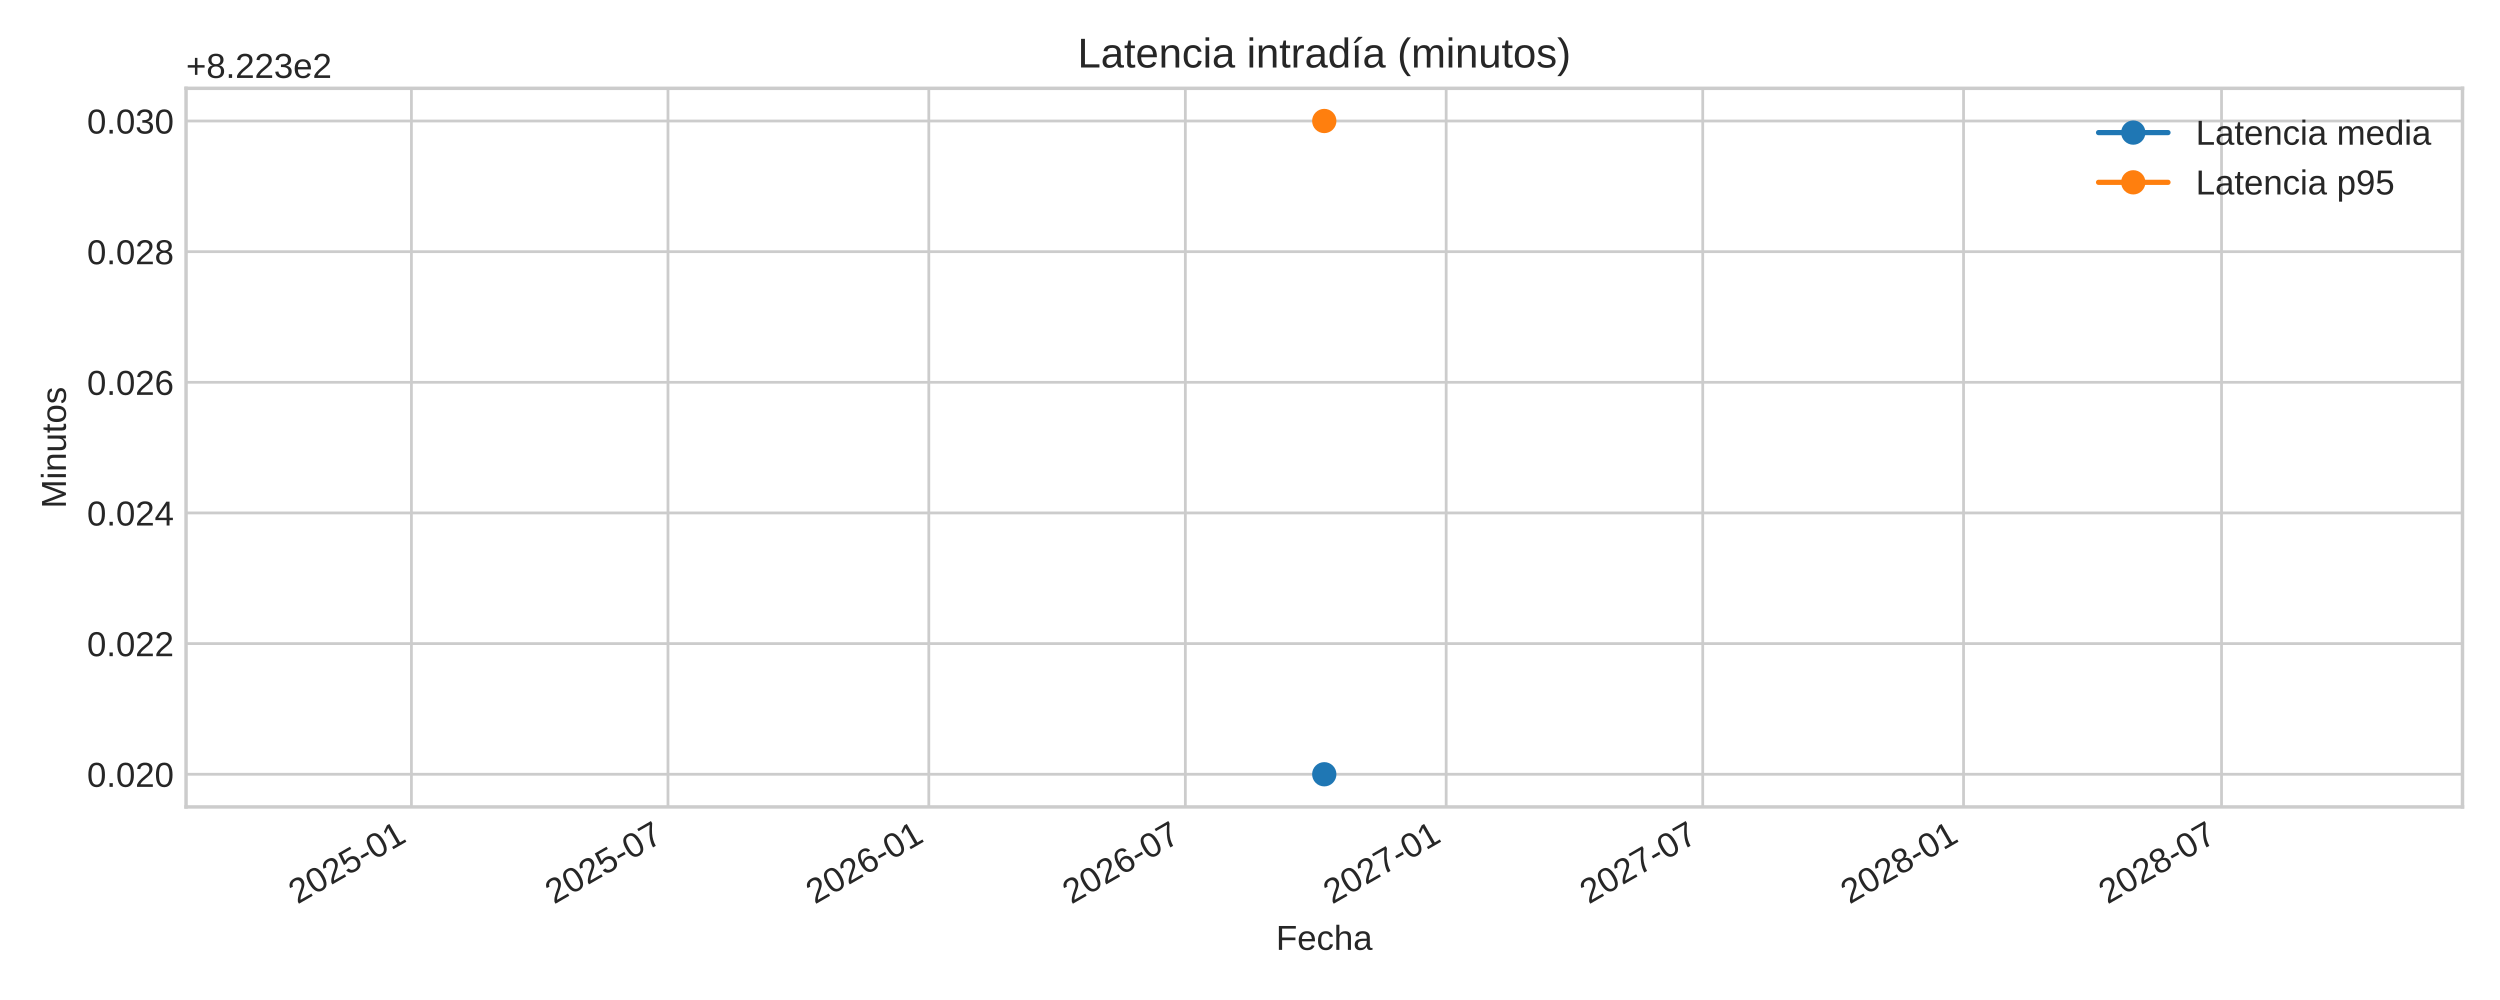
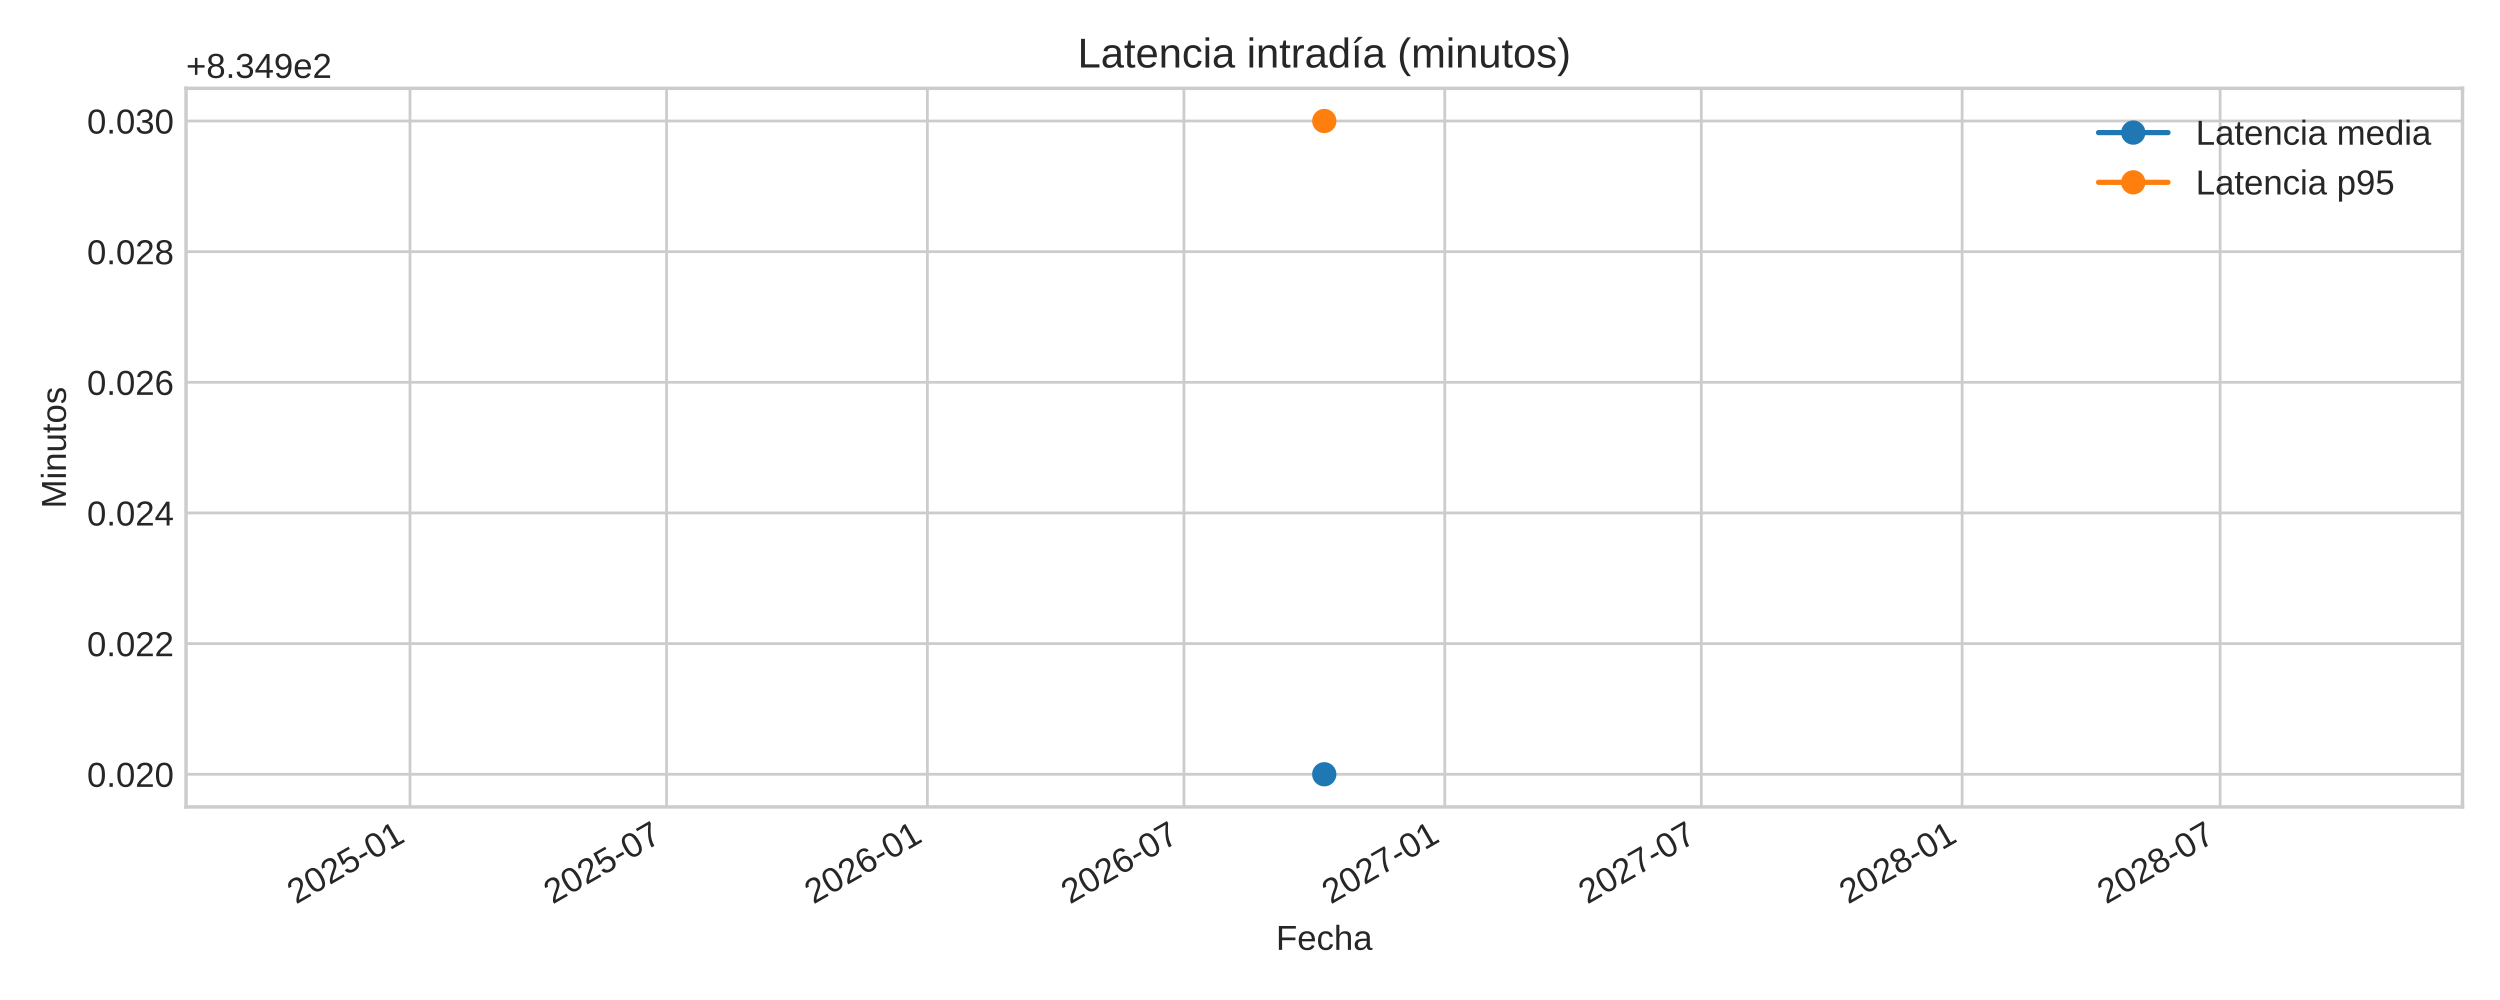
<svg xmlns="http://www.w3.org/2000/svg" xmlns:xlink="http://www.w3.org/1999/xlink" width="720pt" height="288pt" viewBox="0 0 720 288" version="1.1">
  <defs>
    <style type="text/css">*{stroke-linejoin: round; stroke-linecap: butt}</style>
  </defs>
  <g id="figure_1">
    <g id="patch_1">
      <path d="M 0 288  L 720 288  L 720 0  L 0 0  z " style="fill: #ffffff" />
    </g>
    <g id="axes_1">
      <g id="patch_2">
        <path d="M 53.58 232.395  L 709.2 232.395  L 709.2 25.44  L 53.58 25.44  z " style="fill: #ffffff" />
      </g>
      <g id="matplotlib.axis_1">
        <g id="xtick_1">
          <g id="line2d_1">
-             <path d="M 118.489 232.395  L 118.489 25.44  " clip-path="url(#pe7e0e0ae10)" style="fill: none; stroke: #cccccc; stroke-width: 0.8; stroke-linecap: round" />
+             <path d="M 118.081 232.395  L 118.081 25.44  " clip-path="url(#pe445dcbd39)" style="fill: none; stroke: #cccccc; stroke-width: 0.8; stroke-linecap: round" />
          </g>
          <g id="line2d_2" />
          <g id="text_1">
-             <g style="fill: #262626" transform="translate(85.67226 260.5191) rotate(-30) scale(0.1 -0.1)">
+             <g style="fill: #262626" transform="translate(85.26403 260.5191) rotate(-30) scale(0.1 -0.1)">
              <defs>
                <path id="LiberationSans-32" d="M 322 0  L 322 397  Q 481 763 711 1042  Q 941 1322 1194 1548  Q 1447 1775 1695 1969  Q 1944 2163 2144 2356  Q 2344 2550 2467 2762  Q 2591 2975 2591 3244  Q 2591 3606 2378 3806  Q 2166 4006 1788 4006  Q 1428 4006 1195 3811  Q 963 3616 922 3263  L 347 3316  Q 409 3844 795 4156  Q 1181 4469 1788 4469  Q 2453 4469 2811 4155  Q 3169 3841 3169 3263  Q 3169 3006 3051 2753  Q 2934 2500 2703 2247  Q 2472 1994 1819 1463  Q 1459 1169 1246 933  Q 1034 697 941 478  L 3238 478  L 3238 0  L 322 0  z " transform="scale(0.015625)" />
                <path id="LiberationSans-30" d="M 3309 2203  Q 3309 1100 2920 518  Q 2531 -63 1772 -63  Q 1013 -63 631 515  Q 250 1094 250 2203  Q 250 3338 620 3903  Q 991 4469 1791 4469  Q 2569 4469 2939 3897  Q 3309 3325 3309 2203  z M 2738 2203  Q 2738 3156 2517 3584  Q 2297 4013 1791 4013  Q 1272 4013 1045 3591  Q 819 3169 819 2203  Q 819 1266 1048 831  Q 1278 397 1778 397  Q 2275 397 2506 840  Q 2738 1284 2738 2203  z " transform="scale(0.015625)" />
                <path id="LiberationSans-35" d="M 3291 1434  Q 3291 738 2877 337  Q 2463 -63 1728 -63  Q 1113 -63 734 206  Q 356 475 256 984  L 825 1050  Q 1003 397 1741 397  Q 2194 397 2450 670  Q 2706 944 2706 1422  Q 2706 1838 2448 2094  Q 2191 2350 1753 2350  Q 1525 2350 1328 2278  Q 1131 2206 934 2034  L 384 2034  L 531 4403  L 3034 4403  L 3034 3925  L 1044 3925  L 959 2528  Q 1325 2809 1869 2809  Q 2519 2809 2905 2428  Q 3291 2047 3291 1434  z " transform="scale(0.015625)" />
                <path id="LiberationSans-2d" d="M 284 1450  L 284 1950  L 1847 1950  L 1847 1450  L 284 1450  z " transform="scale(0.015625)" />
                <path id="LiberationSans-31" d="M 488 0  L 488 478  L 1609 478  L 1609 3866  L 616 3156  L 616 3688  L 1656 4403  L 2175 4403  L 2175 478  L 3247 478  L 3247 0  L 488 0  z " transform="scale(0.015625)" />
              </defs>
              <use xlink:href="#LiberationSans-32" />
              <use xlink:href="#LiberationSans-30" x="55.615" />
              <use xlink:href="#LiberationSans-32" x="111.23" />
              <use xlink:href="#LiberationSans-35" x="166.846" />
              <use xlink:href="#LiberationSans-2d" x="222.461" />
              <use xlink:href="#LiberationSans-30" x="255.762" />
              <use xlink:href="#LiberationSans-31" x="311.377" />
            </g>
          </g>
        </g>
        <g id="xtick_2">
          <g id="line2d_3">
-             <path d="M 192.379 232.395  L 192.379 25.44  " clip-path="url(#pe7e0e0ae10)" style="fill: none; stroke: #cccccc; stroke-width: 0.8; stroke-linecap: round" />
+             <path d="M 191.971 232.395  L 191.971 25.44  " clip-path="url(#pe445dcbd39)" style="fill: none; stroke: #cccccc; stroke-width: 0.8; stroke-linecap: round" />
          </g>
          <g id="line2d_4" />
          <g id="text_2">
-             <g style="fill: #262626" transform="translate(159.5622 260.5191) rotate(-30) scale(0.1 -0.1)">
+             <g style="fill: #262626" transform="translate(159.154 260.5191) rotate(-30) scale(0.1 -0.1)">
              <defs>
                <path id="LiberationSans-37" d="M 3238 3947  Q 2563 2916 2284 2331  Q 2006 1747 1867 1178  Q 1728 609 1728 0  L 1141 0  Q 1141 844 1498 1776  Q 1856 2709 2694 3925  L 328 3925  L 328 4403  L 3238 4403  L 3238 3947  z " transform="scale(0.015625)" />
              </defs>
              <use xlink:href="#LiberationSans-32" />
              <use xlink:href="#LiberationSans-30" x="55.615" />
              <use xlink:href="#LiberationSans-32" x="111.23" />
              <use xlink:href="#LiberationSans-35" x="166.846" />
              <use xlink:href="#LiberationSans-2d" x="222.461" />
              <use xlink:href="#LiberationSans-30" x="255.762" />
              <use xlink:href="#LiberationSans-37" x="311.377" />
            </g>
          </g>
        </g>
        <g id="xtick_3">
          <g id="line2d_5">
-             <path d="M 267.493 232.395  L 267.493 25.44  " clip-path="url(#pe7e0e0ae10)" style="fill: none; stroke: #cccccc; stroke-width: 0.8; stroke-linecap: round" />
+             <path d="M 267.085 232.395  L 267.085 25.44  " clip-path="url(#pe445dcbd39)" style="fill: none; stroke: #cccccc; stroke-width: 0.8; stroke-linecap: round" />
          </g>
          <g id="line2d_6" />
          <g id="text_3">
-             <g style="fill: #262626" transform="translate(234.6768 260.5191) rotate(-30) scale(0.1 -0.1)">
+             <g style="fill: #262626" transform="translate(234.2686 260.5191) rotate(-30) scale(0.1 -0.1)">
              <defs>
                <path id="LiberationSans-36" d="M 3278 1441  Q 3278 744 2900 340  Q 2522 -63 1856 -63  Q 1113 -63 719 490  Q 325 1044 325 2100  Q 325 3244 734 3856  Q 1144 4469 1900 4469  Q 2897 4469 3156 3572  L 2619 3475  Q 2453 4013 1894 4013  Q 1413 4013 1148 3564  Q 884 3116 884 2266  Q 1038 2550 1316 2698  Q 1594 2847 1953 2847  Q 2563 2847 2920 2465  Q 3278 2084 3278 1441  z M 2706 1416  Q 2706 1894 2472 2153  Q 2238 2413 1819 2413  Q 1425 2413 1183 2183  Q 941 1953 941 1550  Q 941 1041 1192 716  Q 1444 391 1838 391  Q 2244 391 2475 664  Q 2706 938 2706 1416  z " transform="scale(0.015625)" />
              </defs>
              <use xlink:href="#LiberationSans-32" />
              <use xlink:href="#LiberationSans-30" x="55.615" />
              <use xlink:href="#LiberationSans-32" x="111.23" />
              <use xlink:href="#LiberationSans-36" x="166.846" />
              <use xlink:href="#LiberationSans-2d" x="222.461" />
              <use xlink:href="#LiberationSans-30" x="255.762" />
              <use xlink:href="#LiberationSans-31" x="311.377" />
            </g>
          </g>
        </g>
        <g id="xtick_4">
          <g id="line2d_7">
-             <path d="M 341.383 232.395  L 341.383 25.44  " clip-path="url(#pe7e0e0ae10)" style="fill: none; stroke: #cccccc; stroke-width: 0.8; stroke-linecap: round" />
+             <path d="M 340.975 232.395  L 340.975 25.44  " clip-path="url(#pe445dcbd39)" style="fill: none; stroke: #cccccc; stroke-width: 0.8; stroke-linecap: round" />
          </g>
          <g id="line2d_8" />
          <g id="text_4">
-             <g style="fill: #262626" transform="translate(308.5667 260.5191) rotate(-30) scale(0.1 -0.1)">
+             <g style="fill: #262626" transform="translate(308.1585 260.5191) rotate(-30) scale(0.1 -0.1)">
              <use xlink:href="#LiberationSans-32" />
              <use xlink:href="#LiberationSans-30" x="55.615" />
              <use xlink:href="#LiberationSans-32" x="111.23" />
              <use xlink:href="#LiberationSans-36" x="166.846" />
              <use xlink:href="#LiberationSans-2d" x="222.461" />
              <use xlink:href="#LiberationSans-30" x="255.762" />
              <use xlink:href="#LiberationSans-37" x="311.377" />
            </g>
          </g>
        </g>
        <g id="xtick_5">
          <g id="line2d_9">
-             <path d="M 416.498 232.395  L 416.498 25.44  " clip-path="url(#pe7e0e0ae10)" style="fill: none; stroke: #cccccc; stroke-width: 0.8; stroke-linecap: round" />
+             <path d="M 416.09 232.395  L 416.09 25.44  " clip-path="url(#pe445dcbd39)" style="fill: none; stroke: #cccccc; stroke-width: 0.8; stroke-linecap: round" />
          </g>
          <g id="line2d_10" />
          <g id="text_5">
-             <g style="fill: #262626" transform="translate(383.6813 260.5191) rotate(-30) scale(0.1 -0.1)">
+             <g style="fill: #262626" transform="translate(383.2731 260.5191) rotate(-30) scale(0.1 -0.1)">
              <use xlink:href="#LiberationSans-32" />
              <use xlink:href="#LiberationSans-30" x="55.615" />
              <use xlink:href="#LiberationSans-32" x="111.23" />
              <use xlink:href="#LiberationSans-37" x="166.846" />
              <use xlink:href="#LiberationSans-2d" x="222.461" />
              <use xlink:href="#LiberationSans-30" x="255.762" />
              <use xlink:href="#LiberationSans-31" x="311.377" />
            </g>
          </g>
        </g>
        <g id="xtick_6">
          <g id="line2d_11">
-             <path d="M 490.388 232.395  L 490.388 25.44  " clip-path="url(#pe7e0e0ae10)" style="fill: none; stroke: #cccccc; stroke-width: 0.8; stroke-linecap: round" />
+             <path d="M 489.98 232.395  L 489.98 25.44  " clip-path="url(#pe445dcbd39)" style="fill: none; stroke: #cccccc; stroke-width: 0.8; stroke-linecap: round" />
          </g>
          <g id="line2d_12" />
          <g id="text_6">
-             <g style="fill: #262626" transform="translate(457.5713 260.5191) rotate(-30) scale(0.1 -0.1)">
+             <g style="fill: #262626" transform="translate(457.163 260.5191) rotate(-30) scale(0.1 -0.1)">
              <use xlink:href="#LiberationSans-32" />
              <use xlink:href="#LiberationSans-30" x="55.615" />
              <use xlink:href="#LiberationSans-32" x="111.23" />
              <use xlink:href="#LiberationSans-37" x="166.846" />
              <use xlink:href="#LiberationSans-2d" x="222.461" />
              <use xlink:href="#LiberationSans-30" x="255.762" />
              <use xlink:href="#LiberationSans-37" x="311.377" />
            </g>
          </g>
        </g>
        <g id="xtick_7">
          <g id="line2d_13">
-             <path d="M 565.502 232.395  L 565.502 25.44  " clip-path="url(#pe7e0e0ae10)" style="fill: none; stroke: #cccccc; stroke-width: 0.8; stroke-linecap: round" />
+             <path d="M 565.094 232.395  L 565.094 25.44  " clip-path="url(#pe445dcbd39)" style="fill: none; stroke: #cccccc; stroke-width: 0.8; stroke-linecap: round" />
          </g>
          <g id="line2d_14" />
          <g id="text_7">
-             <g style="fill: #262626" transform="translate(532.6859 260.5191) rotate(-30) scale(0.1 -0.1)">
+             <g style="fill: #262626" transform="translate(532.2777 260.5191) rotate(-30) scale(0.1 -0.1)">
              <defs>
                <path id="LiberationSans-38" d="M 3281 1228  Q 3281 619 2893 278  Q 2506 -63 1781 -63  Q 1075 -63 676 271  Q 278 606 278 1222  Q 278 1653 525 1947  Q 772 2241 1156 2303  L 1156 2316  Q 797 2400 589 2681  Q 381 2963 381 3341  Q 381 3844 757 4156  Q 1134 4469 1769 4469  Q 2419 4469 2795 4162  Q 3172 3856 3172 3334  Q 3172 2956 2962 2675  Q 2753 2394 2391 2322  L 2391 2309  Q 2813 2241 3047 1952  Q 3281 1663 3281 1228  z M 2588 3303  Q 2588 4050 1769 4050  Q 1372 4050 1164 3862  Q 956 3675 956 3303  Q 956 2925 1170 2726  Q 1384 2528 1775 2528  Q 2172 2528 2380 2711  Q 2588 2894 2588 3303  z M 2697 1281  Q 2697 1691 2453 1898  Q 2209 2106 1769 2106  Q 1341 2106 1100 1882  Q 859 1659 859 1269  Q 859 359 1788 359  Q 2247 359 2472 579  Q 2697 800 2697 1281  z " transform="scale(0.015625)" />
              </defs>
              <use xlink:href="#LiberationSans-32" />
              <use xlink:href="#LiberationSans-30" x="55.615" />
              <use xlink:href="#LiberationSans-32" x="111.23" />
              <use xlink:href="#LiberationSans-38" x="166.846" />
              <use xlink:href="#LiberationSans-2d" x="222.461" />
              <use xlink:href="#LiberationSans-30" x="255.762" />
              <use xlink:href="#LiberationSans-31" x="311.377" />
            </g>
          </g>
        </g>
        <g id="xtick_8">
          <g id="line2d_15">
-             <path d="M 639.801 232.395  L 639.801 25.44  " clip-path="url(#pe7e0e0ae10)" style="fill: none; stroke: #cccccc; stroke-width: 0.8; stroke-linecap: round" />
+             <path d="M 639.392 232.395  L 639.392 25.44  " clip-path="url(#pe445dcbd39)" style="fill: none; stroke: #cccccc; stroke-width: 0.8; stroke-linecap: round" />
          </g>
          <g id="line2d_16" />
          <g id="text_8">
-             <g style="fill: #262626" transform="translate(606.9841 260.5191) rotate(-30) scale(0.1 -0.1)">
+             <g style="fill: #262626" transform="translate(606.5758 260.5191) rotate(-30) scale(0.1 -0.1)">
              <use xlink:href="#LiberationSans-32" />
              <use xlink:href="#LiberationSans-30" x="55.615" />
              <use xlink:href="#LiberationSans-32" x="111.23" />
              <use xlink:href="#LiberationSans-38" x="166.846" />
              <use xlink:href="#LiberationSans-2d" x="222.461" />
              <use xlink:href="#LiberationSans-30" x="255.762" />
              <use xlink:href="#LiberationSans-37" x="311.377" />
            </g>
          </g>
        </g>
        <g id="text_9">
          <g style="fill: #262626" transform="translate(367.4947 273.563) scale(0.1 -0.1)">
            <defs>
              <path id="LiberationSans-46" d="M 1122 3916  L 1122 2278  L 3578 2278  L 3578 1784  L 1122 1784  L 1122 0  L 525 0  L 525 4403  L 3653 4403  L 3653 3916  L 1122 3916  z " transform="scale(0.015625)" />
              <path id="LiberationSans-65" d="M 863 1572  Q 863 991 1103 675  Q 1344 359 1806 359  Q 2172 359 2392 506  Q 2613 653 2691 878  L 3184 738  Q 2881 -63 1806 -63  Q 1056 -63 664 384  Q 272 831 272 1713  Q 272 2550 664 2997  Q 1056 3444 1784 3444  Q 3275 3444 3275 1647  L 3275 1572  L 863 1572  z M 2694 2003  Q 2647 2538 2422 2783  Q 2197 3028 1775 3028  Q 1366 3028 1127 2754  Q 888 2481 869 2003  L 2694 2003  z " transform="scale(0.015625)" />
              <path id="LiberationSans-63" d="M 859 1706  Q 859 1031 1071 706  Q 1284 381 1713 381  Q 2013 381 2214 543  Q 2416 706 2463 1044  L 3031 1006  Q 2966 519 2616 228  Q 2266 -63 1728 -63  Q 1019 -63 645 385  Q 272 834 272 1694  Q 272 2547 647 2995  Q 1022 3444 1722 3444  Q 2241 3444 2583 3175  Q 2925 2906 3013 2434  L 2434 2391  Q 2391 2672 2212 2837  Q 2034 3003 1706 3003  Q 1259 3003 1059 2706  Q 859 2409 859 1706  z " transform="scale(0.015625)" />
              <path id="LiberationSans-68" d="M 991 2803  Q 1172 3134 1426 3289  Q 1681 3444 2072 3444  Q 2622 3444 2883 3170  Q 3144 2897 3144 2253  L 3144 0  L 2578 0  L 2578 2144  Q 2578 2500 2512 2673  Q 2447 2847 2297 2928  Q 2147 3009 1881 3009  Q 1484 3009 1245 2734  Q 1006 2459 1006 1994  L 1006 0  L 444 0  L 444 4638  L 1006 4638  L 1006 3431  Q 1006 3241 995 3037  Q 984 2834 981 2803  L 991 2803  z " transform="scale(0.015625)" />
              <path id="LiberationSans-61" d="M 1294 -63  Q 784 -63 528 206  Q 272 475 272 944  Q 272 1469 617 1750  Q 963 2031 1731 2050  L 2491 2063  L 2491 2247  Q 2491 2659 2316 2837  Q 2141 3016 1766 3016  Q 1388 3016 1216 2887  Q 1044 2759 1009 2478  L 422 2531  Q 566 3444 1778 3444  Q 2416 3444 2737 3151  Q 3059 2859 3059 2306  L 3059 850  Q 3059 600 3125 473  Q 3191 347 3375 347  Q 3456 347 3559 369  L 3559 19  Q 3347 -31 3125 -31  Q 2813 -31 2670 133  Q 2528 297 2509 647  L 2491 647  Q 2275 259 1989 98  Q 1703 -63 1294 -63  z M 1422 359  Q 1731 359 1972 500  Q 2213 641 2352 886  Q 2491 1131 2491 1391  L 2491 1669  L 1875 1656  Q 1478 1650 1273 1575  Q 1069 1500 959 1344  Q 850 1188 850 934  Q 850 659 998 509  Q 1147 359 1422 359  z " transform="scale(0.015625)" />
            </defs>
            <use xlink:href="#LiberationSans-46" />
            <use xlink:href="#LiberationSans-65" x="61.084" />
            <use xlink:href="#LiberationSans-63" x="116.699" />
            <use xlink:href="#LiberationSans-68" x="166.699" />
            <use xlink:href="#LiberationSans-61" x="222.314" />
          </g>
        </g>
      </g>
      <g id="matplotlib.axis_2">
        <g id="ytick_1">
          <g id="line2d_17">
-             <path d="M 53.58 222.988  L 709.2 222.988  " clip-path="url(#pe7e0e0ae10)" style="fill: none; stroke: #cccccc; stroke-width: 0.8; stroke-linecap: round" />
+             <path d="M 53.58 222.988  L 709.2 222.988  " clip-path="url(#pe445dcbd39)" style="fill: none; stroke: #cccccc; stroke-width: 0.8; stroke-linecap: round" />
          </g>
          <g id="line2d_18" />
          <g id="text_10">
            <g style="fill: #262626" transform="translate(25.05813 226.6118) scale(0.1 -0.1)">
              <defs>
                <path id="LiberationSans-2e" d="M 584 0  L 584 684  L 1194 684  L 1194 0  L 584 0  z " transform="scale(0.015625)" />
              </defs>
              <use xlink:href="#LiberationSans-30" />
              <use xlink:href="#LiberationSans-2e" x="55.615" />
              <use xlink:href="#LiberationSans-30" x="83.398" />
              <use xlink:href="#LiberationSans-32" x="139.014" />
              <use xlink:href="#LiberationSans-30" x="194.629" />
            </g>
          </g>
        </g>
        <g id="ytick_2">
          <g id="line2d_19">
-             <path d="M 53.58 185.36  L 709.2 185.36  " clip-path="url(#pe7e0e0ae10)" style="fill: none; stroke: #cccccc; stroke-width: 0.8; stroke-linecap: round" />
+             <path d="M 53.58 185.36  L 709.2 185.36  " clip-path="url(#pe445dcbd39)" style="fill: none; stroke: #cccccc; stroke-width: 0.8; stroke-linecap: round" />
          </g>
          <g id="line2d_20" />
          <g id="text_11">
            <g style="fill: #262626" transform="translate(25.05813 188.9836) scale(0.1 -0.1)">
              <use xlink:href="#LiberationSans-30" />
              <use xlink:href="#LiberationSans-2e" x="55.615" />
              <use xlink:href="#LiberationSans-30" x="83.398" />
              <use xlink:href="#LiberationSans-32" x="139.014" />
              <use xlink:href="#LiberationSans-32" x="194.629" />
            </g>
          </g>
        </g>
        <g id="ytick_3">
          <g id="line2d_21">
-             <path d="M 53.58 147.732  L 709.2 147.732  " clip-path="url(#pe7e0e0ae10)" style="fill: none; stroke: #cccccc; stroke-width: 0.8; stroke-linecap: round" />
+             <path d="M 53.58 147.732  L 709.2 147.732  " clip-path="url(#pe445dcbd39)" style="fill: none; stroke: #cccccc; stroke-width: 0.8; stroke-linecap: round" />
          </g>
          <g id="line2d_22" />
          <g id="text_12">
            <g style="fill: #262626" transform="translate(25.05813 151.3553) scale(0.1 -0.1)">
              <defs>
                <path id="LiberationSans-34" d="M 2753 997  L 2753 0  L 2222 0  L 2222 997  L 147 997  L 147 1434  L 2163 4403  L 2753 4403  L 2753 1441  L 3372 1441  L 3372 997  L 2753 997  z M 2222 3769  Q 2216 3750 2134 3603  Q 2053 3456 2013 3397  L 884 1734  L 716 1503  L 666 1441  L 2222 1441  L 2222 3769  z " transform="scale(0.015625)" />
              </defs>
              <use xlink:href="#LiberationSans-30" />
              <use xlink:href="#LiberationSans-2e" x="55.615" />
              <use xlink:href="#LiberationSans-30" x="83.398" />
              <use xlink:href="#LiberationSans-32" x="139.014" />
              <use xlink:href="#LiberationSans-34" x="194.629" />
            </g>
          </g>
        </g>
        <g id="ytick_4">
          <g id="line2d_23">
-             <path d="M 53.58 110.104  L 709.2 110.104  " clip-path="url(#pe7e0e0ae10)" style="fill: none; stroke: #cccccc; stroke-width: 0.8; stroke-linecap: round" />
+             <path d="M 53.58 110.104  L 709.2 110.104  " clip-path="url(#pe445dcbd39)" style="fill: none; stroke: #cccccc; stroke-width: 0.8; stroke-linecap: round" />
          </g>
          <g id="line2d_24" />
          <g id="text_13">
            <g style="fill: #262626" transform="translate(25.05813 113.727) scale(0.1 -0.1)">
              <use xlink:href="#LiberationSans-30" />
              <use xlink:href="#LiberationSans-2e" x="55.615" />
              <use xlink:href="#LiberationSans-30" x="83.398" />
              <use xlink:href="#LiberationSans-32" x="139.014" />
              <use xlink:href="#LiberationSans-36" x="194.629" />
            </g>
          </g>
        </g>
        <g id="ytick_5">
          <g id="line2d_25">
-             <path d="M 53.58 72.475  L 709.2 72.475  " clip-path="url(#pe7e0e0ae10)" style="fill: none; stroke: #cccccc; stroke-width: 0.8; stroke-linecap: round" />
+             <path d="M 53.58 72.475  L 709.2 72.475  " clip-path="url(#pe445dcbd39)" style="fill: none; stroke: #cccccc; stroke-width: 0.8; stroke-linecap: round" />
          </g>
          <g id="line2d_26" />
          <g id="text_14">
            <g style="fill: #262626" transform="translate(25.05813 76.09877) scale(0.1 -0.1)">
              <use xlink:href="#LiberationSans-30" />
              <use xlink:href="#LiberationSans-2e" x="55.615" />
              <use xlink:href="#LiberationSans-30" x="83.398" />
              <use xlink:href="#LiberationSans-32" x="139.014" />
              <use xlink:href="#LiberationSans-38" x="194.629" />
            </g>
          </g>
        </g>
        <g id="ytick_6">
          <g id="line2d_27">
-             <path d="M 53.58 34.847  L 709.2 34.847  " clip-path="url(#pe7e0e0ae10)" style="fill: none; stroke: #cccccc; stroke-width: 0.8; stroke-linecap: round" />
+             <path d="M 53.58 34.847  L 709.2 34.847  " clip-path="url(#pe445dcbd39)" style="fill: none; stroke: #cccccc; stroke-width: 0.8; stroke-linecap: round" />
          </g>
          <g id="line2d_28" />
          <g id="text_15">
            <g style="fill: #262626" transform="translate(25.05813 38.4705) scale(0.1 -0.1)">
              <defs>
                <path id="LiberationSans-33" d="M 3278 1216  Q 3278 606 2890 271  Q 2503 -63 1784 -63  Q 1116 -63 717 239  Q 319 541 244 1131  L 825 1184  Q 938 403 1784 403  Q 2209 403 2451 612  Q 2694 822 2694 1234  Q 2694 1594 2417 1795  Q 2141 1997 1619 1997  L 1300 1997  L 1300 2484  L 1606 2484  Q 2069 2484 2323 2686  Q 2578 2888 2578 3244  Q 2578 3597 2370 3801  Q 2163 4006 1753 4006  Q 1381 4006 1151 3815  Q 922 3625 884 3278  L 319 3322  Q 381 3863 767 4166  Q 1153 4469 1759 4469  Q 2422 4469 2789 4161  Q 3156 3853 3156 3303  Q 3156 2881 2920 2617  Q 2684 2353 2234 2259  L 2234 2247  Q 2728 2194 3003 1916  Q 3278 1638 3278 1216  z " transform="scale(0.015625)" />
              </defs>
              <use xlink:href="#LiberationSans-30" />
              <use xlink:href="#LiberationSans-2e" x="55.615" />
              <use xlink:href="#LiberationSans-30" x="83.398" />
              <use xlink:href="#LiberationSans-33" x="139.014" />
              <use xlink:href="#LiberationSans-30" x="194.629" />
            </g>
          </g>
        </g>
        <g id="text_16">
          <g style="fill: #262626" transform="translate(18.98313 146.424) rotate(-90) scale(0.1 -0.1)">
            <defs>
              <path id="LiberationSans-4d" d="M 4269 0  L 4269 2938  Q 4269 3425 4297 3875  Q 4144 3316 4022 3000  L 2884 0  L 2466 0  L 1313 3000  L 1138 3531  L 1034 3875  L 1044 3528  L 1056 2938  L 1056 0  L 525 0  L 525 4403  L 1309 4403  L 2481 1350  Q 2544 1166 2601 955  Q 2659 744 2678 650  Q 2703 775 2783 1029  Q 2863 1284 2891 1350  L 4041 4403  L 4806 4403  L 4806 0  L 4269 0  z " transform="scale(0.015625)" />
              <path id="LiberationSans-69" d="M 428 4100  L 428 4638  L 991 4638  L 991 4100  L 428 4100  z M 428 0  L 428 3381  L 991 3381  L 991 0  L 428 0  z " transform="scale(0.015625)" />
              <path id="LiberationSans-6e" d="M 2578 0  L 2578 2144  Q 2578 2478 2512 2662  Q 2447 2847 2303 2928  Q 2159 3009 1881 3009  Q 1475 3009 1240 2731  Q 1006 2453 1006 1959  L 1006 0  L 444 0  L 444 2659  Q 444 3250 425 3381  L 956 3381  Q 959 3366 962 3297  Q 966 3228 970 3139  Q 975 3050 981 2803  L 991 2803  Q 1184 3153 1439 3298  Q 1694 3444 2072 3444  Q 2628 3444 2886 3167  Q 3144 2891 3144 2253  L 3144 0  L 2578 0  z " transform="scale(0.015625)" />
              <path id="LiberationSans-75" d="M 981 3381  L 981 1238  Q 981 903 1047 718  Q 1113 534 1256 453  Q 1400 372 1678 372  Q 2084 372 2318 650  Q 2553 928 2553 1422  L 2553 3381  L 3116 3381  L 3116 722  Q 3116 131 3134 0  L 2603 0  Q 2600 16 2597 84  Q 2594 153 2589 242  Q 2584 331 2578 578  L 2569 578  Q 2375 228 2120 82  Q 1866 -63 1488 -63  Q 931 -63 673 214  Q 416 491 416 1128  L 416 3381  L 981 3381  z " transform="scale(0.015625)" />
              <path id="LiberationSans-74" d="M 1731 25  Q 1453 -50 1163 -50  Q 488 -50 488 716  L 488 2972  L 97 2972  L 97 3381  L 509 3381  L 675 4138  L 1050 4138  L 1050 3381  L 1675 3381  L 1675 2972  L 1050 2972  L 1050 838  Q 1050 594 1129 495  Q 1209 397 1406 397  Q 1519 397 1731 441  L 1731 25  z " transform="scale(0.015625)" />
              <path id="LiberationSans-6f" d="M 3291 1694  Q 3291 806 2900 371  Q 2509 -63 1766 -63  Q 1025 -63 647 389  Q 269 841 269 1694  Q 269 3444 1784 3444  Q 2559 3444 2925 3017  Q 3291 2591 3291 1694  z M 2700 1694  Q 2700 2394 2492 2711  Q 2284 3028 1794 3028  Q 1300 3028 1079 2704  Q 859 2381 859 1694  Q 859 1025 1076 689  Q 1294 353 1759 353  Q 2266 353 2483 678  Q 2700 1003 2700 1694  z " transform="scale(0.015625)" />
              <path id="LiberationSans-73" d="M 2969 934  Q 2969 456 2608 196  Q 2247 -63 1597 -63  Q 966 -63 623 145  Q 281 353 178 794  L 675 891  Q 747 619 972 492  Q 1197 366 1597 366  Q 2025 366 2223 497  Q 2422 628 2422 891  Q 2422 1091 2284 1216  Q 2147 1341 1841 1422  L 1438 1528  Q 953 1653 748 1773  Q 544 1894 428 2066  Q 313 2238 313 2488  Q 313 2950 642 3192  Q 972 3434 1603 3434  Q 2163 3434 2492 3237  Q 2822 3041 2909 2606  L 2403 2544  Q 2356 2769 2151 2889  Q 1947 3009 1603 3009  Q 1222 3009 1040 2893  Q 859 2778 859 2544  Q 859 2400 934 2306  Q 1009 2213 1156 2147  Q 1303 2081 1775 1966  Q 2222 1853 2419 1758  Q 2616 1663 2730 1547  Q 2844 1431 2906 1279  Q 2969 1128 2969 934  z " transform="scale(0.015625)" />
            </defs>
            <use xlink:href="#LiberationSans-4d" />
            <use xlink:href="#LiberationSans-69" x="83.301" />
            <use xlink:href="#LiberationSans-6e" x="105.518" />
            <use xlink:href="#LiberationSans-75" x="161.133" />
            <use xlink:href="#LiberationSans-74" x="216.748" />
            <use xlink:href="#LiberationSans-6f" x="244.531" />
            <use xlink:href="#LiberationSans-73" x="300.146" />
          </g>
        </g>
        <g id="text_17">
          <g style="fill: #262626" transform="translate(53.58 22.44) scale(0.1 -0.1)">
            <defs>
              <path id="LiberationSans-2b" d="M 2097 1900  L 2097 563  L 1638 563  L 1638 1900  L 313 1900  L 313 2356  L 1638 2356  L 1638 3694  L 2097 3694  L 2097 2356  L 3422 2356  L 3422 1900  L 2097 1900  z " transform="scale(0.015625)" />
+               <path id="LiberationSans-39" d="M 3256 2291  Q 3256 1156 2842 546  Q 2428 -63 1663 -63  Q 1147 -63 836 154  Q 525 372 391 856  L 928 941  Q 1097 391 1672 391  Q 2156 391 2422 841  Q 2688 1291 2700 2125  Q 2575 1844 2272 1673  Q 1969 1503 1606 1503  Q 1013 1503 656 1909  Q 300 2316 300 2988  Q 300 3678 687 4073  Q 1075 4469 1766 4469  Q 2500 4469 2878 3925  Q 3256 3381 3256 2291  z M 2644 2834  Q 2644 3366 2400 3689  Q 2156 4013 1747 4013  Q 1341 4013 1106 3736  Q 872 3459 872 2988  Q 872 2506 1106 2226  Q 1341 1947 1741 1947  Q 1984 1947 2193 2058  Q 2403 2169 2523 2372  Q 2644 2575 2644 2834  z " transform="scale(0.015625)" />
            </defs>
            <use xlink:href="#LiberationSans-2b" />
            <use xlink:href="#LiberationSans-38" x="58.398" />
            <use xlink:href="#LiberationSans-2e" x="114.014" />
-             <use xlink:href="#LiberationSans-32" x="141.797" />
-             <use xlink:href="#LiberationSans-32" x="197.412" />
-             <use xlink:href="#LiberationSans-33" x="253.027" />
+             <use xlink:href="#LiberationSans-33" x="141.797" />
+             <use xlink:href="#LiberationSans-34" x="197.412" />
+             <use xlink:href="#LiberationSans-39" x="253.027" />
            <use xlink:href="#LiberationSans-65" x="308.643" />
            <use xlink:href="#LiberationSans-32" x="364.258" />
          </g>
        </g>
      </g>
      <g id="line2d_29">
-         <path d="M 381.39 222.988  " clip-path="url(#pe7e0e0ae10)" style="fill: none; stroke: #1f77b4; stroke-width: 1.5; stroke-linecap: round" />
+         <path d="M 381.39 222.988  " clip-path="url(#pe445dcbd39)" style="fill: none; stroke: #1f77b4; stroke-width: 1.5; stroke-linecap: round" />
        <defs>
-           <path id="m4c073c595d" d="M 0 3  C 0.796 3 1.559 2.684 2.121 2.121  C 2.684 1.559 3 0.796 3 0  C 3 -0.796 2.684 -1.559 2.121 -2.121  C 1.559 -2.684 0.796 -3 0 -3  C -0.796 -3 -1.559 -2.684 -2.121 -2.121  C -2.684 -1.559 -3 -0.796 -3 0  C -3 0.796 -2.684 1.559 -2.121 2.121  C -1.559 2.684 -0.796 3 0 3  z " style="stroke: #1f77b4" />
+           <path id="m04e72e375f" d="M 0 3  C 0.796 3 1.559 2.684 2.121 2.121  C 2.684 1.559 3 0.796 3 0  C 3 -0.796 2.684 -1.559 2.121 -2.121  C 1.559 -2.684 0.796 -3 0 -3  C -0.796 -3 -1.559 -2.684 -2.121 -2.121  C -2.684 -1.559 -3 -0.796 -3 0  C -3 0.796 -2.684 1.559 -2.121 2.121  C -1.559 2.684 -0.796 3 0 3  z " style="stroke: #1f77b4" />
        </defs>
-         <g clip-path="url(#pe7e0e0ae10)">
-           <use xlink:href="#m4c073c595d" x="381.39" y="222.988" style="fill: #1f77b4; stroke: #1f77b4" />
+         <g clip-path="url(#pe445dcbd39)">
+           <use xlink:href="#m04e72e375f" x="381.39" y="222.988" style="fill: #1f77b4; stroke: #1f77b4" />
        </g>
      </g>
      <g id="line2d_30">
-         <path d="M 381.39 34.847  " clip-path="url(#pe7e0e0ae10)" style="fill: none; stroke: #ff7f0e; stroke-width: 1.5; stroke-linecap: round" />
+         <path d="M 381.39 34.847  " clip-path="url(#pe445dcbd39)" style="fill: none; stroke: #ff7f0e; stroke-width: 1.5; stroke-linecap: round" />
        <defs>
-           <path id="mdd5944c8bd" d="M 0 3  C 0.796 3 1.559 2.684 2.121 2.121  C 2.684 1.559 3 0.796 3 0  C 3 -0.796 2.684 -1.559 2.121 -2.121  C 1.559 -2.684 0.796 -3 0 -3  C -0.796 -3 -1.559 -2.684 -2.121 -2.121  C -2.684 -1.559 -3 -0.796 -3 0  C -3 0.796 -2.684 1.559 -2.121 2.121  C -1.559 2.684 -0.796 3 0 3  z " style="stroke: #ff7f0e" />
+           <path id="mb986b1bbf0" d="M 0 3  C 0.796 3 1.559 2.684 2.121 2.121  C 2.684 1.559 3 0.796 3 0  C 3 -0.796 2.684 -1.559 2.121 -2.121  C 1.559 -2.684 0.796 -3 0 -3  C -0.796 -3 -1.559 -2.684 -2.121 -2.121  C -2.684 -1.559 -3 -0.796 -3 0  C -3 0.796 -2.684 1.559 -2.121 2.121  C -1.559 2.684 -0.796 3 0 3  z " style="stroke: #ff7f0e" />
        </defs>
-         <g clip-path="url(#pe7e0e0ae10)">
-           <use xlink:href="#mdd5944c8bd" x="381.39" y="34.847" style="fill: #ff7f0e; stroke: #ff7f0e" />
+         <g clip-path="url(#pe445dcbd39)">
+           <use xlink:href="#mb986b1bbf0" x="381.39" y="34.847" style="fill: #ff7f0e; stroke: #ff7f0e" />
        </g>
      </g>
      <g id="patch_3">
        <path d="M 53.58 232.395  L 53.58 25.44  " style="fill: none; stroke: #cccccc; stroke-linejoin: miter; stroke-linecap: square" />
      </g>
      <g id="patch_4">
        <path d="M 709.2 232.395  L 709.2 25.44  " style="fill: none; stroke: #cccccc; stroke-linejoin: miter; stroke-linecap: square" />
      </g>
      <g id="patch_5">
        <path d="M 53.58 232.395  L 709.2 232.395  " style="fill: none; stroke: #cccccc; stroke-linejoin: miter; stroke-linecap: square" />
      </g>
      <g id="patch_6">
        <path d="M 53.58 25.44  L 709.2 25.44  " style="fill: none; stroke: #cccccc; stroke-linejoin: miter; stroke-linecap: square" />
      </g>
      <g id="text_18">
        <g style="fill: #262626" transform="translate(310.3594 19.44) scale(0.12 -0.12)">
          <defs>
            <path id="LiberationSans-4c" d="M 525 0  L 525 4403  L 1122 4403  L 1122 488  L 3347 488  L 3347 0  L 525 0  z " transform="scale(0.015625)" />
            <path id="LiberationSans-20" transform="scale(0.015625)" />
            <path id="LiberationSans-72" d="M 444 0  L 444 2594  Q 444 2950 425 3381  L 956 3381  Q 981 2806 981 2691  L 994 2691  Q 1128 3125 1303 3284  Q 1478 3444 1797 3444  Q 1909 3444 2025 3413  L 2025 2897  Q 1913 2928 1725 2928  Q 1375 2928 1190 2626  Q 1006 2325 1006 1763  L 1006 0  L 444 0  z " transform="scale(0.015625)" />
            <path id="LiberationSans-64" d="M 2566 544  Q 2409 219 2151 78  Q 1894 -63 1513 -63  Q 872 -63 570 368  Q 269 800 269 1675  Q 269 3444 1513 3444  Q 1897 3444 2153 3303  Q 2409 3163 2566 2856  L 2572 2856  L 2566 3234  L 2566 4638  L 3128 4638  L 3128 697  Q 3128 169 3147 0  L 2609 0  Q 2600 50 2589 231  Q 2578 413 2578 544  L 2566 544  z M 859 1694  Q 859 984 1046 678  Q 1234 372 1656 372  Q 2134 372 2350 703  Q 2566 1034 2566 1731  Q 2566 2403 2350 2715  Q 2134 3028 1663 3028  Q 1238 3028 1048 2714  Q 859 2400 859 1694  z " transform="scale(0.015625)" />
            <path id="LiberationSans-ed" d="M 606 0  L 606 3381  L 1169 3381  L 1169 0  L 606 0  z M 425 3753  L 425 3816  L 1103 4713  L 1750 4713  L 1750 4622  L 719 3753  L 425 3753  z " transform="scale(0.015625)" />
            <path id="LiberationSans-28" d="M 397 1663  Q 397 2566 680 3284  Q 963 4003 1550 4638  L 2094 4638  Q 1509 3988 1236 3256  Q 963 2525 963 1656  Q 963 791 1233 62  Q 1503 -666 2094 -1325  L 1550 -1325  Q 959 -688 678 32  Q 397 753 397 1650  L 397 1663  z " transform="scale(0.015625)" />
            <path id="LiberationSans-6d" d="M 2400 0  L 2400 2144  Q 2400 2634 2265 2821  Q 2131 3009 1781 3009  Q 1422 3009 1212 2734  Q 1003 2459 1003 1959  L 1003 0  L 444 0  L 444 2659  Q 444 3250 425 3381  L 956 3381  Q 959 3366 962 3297  Q 966 3228 970 3139  Q 975 3050 981 2803  L 991 2803  Q 1172 3163 1406 3303  Q 1641 3444 1978 3444  Q 2363 3444 2586 3291  Q 2809 3138 2897 2803  L 2906 2803  Q 3081 3144 3329 3294  Q 3578 3444 3931 3444  Q 4444 3444 4676 3166  Q 4909 2888 4909 2253  L 4909 0  L 4353 0  L 4353 2144  Q 4353 2634 4218 2821  Q 4084 3009 3734 3009  Q 3366 3009 3161 2736  Q 2956 2463 2956 1959  L 2956 0  L 2400 0  z " transform="scale(0.015625)" />
            <path id="LiberationSans-29" d="M 1734 1650  Q 1734 747 1451 28  Q 1169 -691 581 -1325  L 38 -1325  Q 625 -669 897 57  Q 1169 784 1169 1656  Q 1169 2528 895 3256  Q 622 3984 38 4638  L 581 4638  Q 1172 4000 1453 3279  Q 1734 2559 1734 1663  L 1734 1650  z " transform="scale(0.015625)" />
          </defs>
          <use xlink:href="#LiberationSans-4c" />
          <use xlink:href="#LiberationSans-61" x="55.615" />
          <use xlink:href="#LiberationSans-74" x="111.23" />
          <use xlink:href="#LiberationSans-65" x="139.014" />
          <use xlink:href="#LiberationSans-6e" x="194.629" />
          <use xlink:href="#LiberationSans-63" x="250.244" />
          <use xlink:href="#LiberationSans-69" x="300.244" />
          <use xlink:href="#LiberationSans-61" x="322.461" />
          <use xlink:href="#LiberationSans-20" x="378.076" />
          <use xlink:href="#LiberationSans-69" x="405.859" />
          <use xlink:href="#LiberationSans-6e" x="428.076" />
          <use xlink:href="#LiberationSans-74" x="483.691" />
          <use xlink:href="#LiberationSans-72" x="511.475" />
          <use xlink:href="#LiberationSans-61" x="544.775" />
          <use xlink:href="#LiberationSans-64" x="600.391" />
          <use xlink:href="#LiberationSans-ed" x="656.006" />
          <use xlink:href="#LiberationSans-61" x="683.789" />
          <use xlink:href="#LiberationSans-20" x="739.404" />
          <use xlink:href="#LiberationSans-28" x="767.188" />
          <use xlink:href="#LiberationSans-6d" x="800.488" />
          <use xlink:href="#LiberationSans-69" x="883.789" />
          <use xlink:href="#LiberationSans-6e" x="906.006" />
          <use xlink:href="#LiberationSans-75" x="961.621" />
          <use xlink:href="#LiberationSans-74" x="1017.236" />
          <use xlink:href="#LiberationSans-6f" x="1045.02" />
          <use xlink:href="#LiberationSans-73" x="1100.635" />
          <use xlink:href="#LiberationSans-29" x="1150.635" />
        </g>
      </g>
      <g id="legend_1">
        <g id="line2d_31">
          <path d="M 604.383 38.187  L 614.383 38.187  L 624.383 38.187  " style="fill: none; stroke: #1f77b4; stroke-width: 1.5; stroke-linecap: round" />
          <g>
-             <use xlink:href="#m4c073c595d" x="614.383" y="38.187" style="fill: #1f77b4; stroke: #1f77b4" />
+             <use xlink:href="#m04e72e375f" x="614.383" y="38.187" style="fill: #1f77b4; stroke: #1f77b4" />
          </g>
        </g>
        <g id="text_19">
          <g style="fill: #262626" transform="translate(632.3828 41.68688) scale(0.1 -0.1)">
            <use xlink:href="#LiberationSans-4c" />
            <use xlink:href="#LiberationSans-61" x="55.615" />
            <use xlink:href="#LiberationSans-74" x="111.23" />
            <use xlink:href="#LiberationSans-65" x="139.014" />
            <use xlink:href="#LiberationSans-6e" x="194.629" />
            <use xlink:href="#LiberationSans-63" x="250.244" />
            <use xlink:href="#LiberationSans-69" x="300.244" />
            <use xlink:href="#LiberationSans-61" x="322.461" />
            <use xlink:href="#LiberationSans-20" x="378.076" />
            <use xlink:href="#LiberationSans-6d" x="405.859" />
            <use xlink:href="#LiberationSans-65" x="489.16" />
            <use xlink:href="#LiberationSans-64" x="544.775" />
            <use xlink:href="#LiberationSans-69" x="600.391" />
            <use xlink:href="#LiberationSans-61" x="622.607" />
          </g>
        </g>
        <g id="line2d_32">
          <path d="M 604.383 52.509  L 614.383 52.509  L 624.383 52.509  " style="fill: none; stroke: #ff7f0e; stroke-width: 1.5; stroke-linecap: round" />
          <g>
-             <use xlink:href="#mdd5944c8bd" x="614.383" y="52.509" style="fill: #ff7f0e; stroke: #ff7f0e" />
+             <use xlink:href="#mb986b1bbf0" x="614.383" y="52.509" style="fill: #ff7f0e; stroke: #ff7f0e" />
          </g>
        </g>
        <g id="text_20">
          <g style="fill: #262626" transform="translate(632.3828 56.00875) scale(0.1 -0.1)">
            <defs>
              <path id="LiberationSans-70" d="M 3291 1706  Q 3291 -63 2047 -63  Q 1266 -63 997 525  L 981 525  Q 994 500 994 -6  L 994 -1328  L 431 -1328  L 431 2691  Q 431 3213 413 3381  L 956 3381  Q 959 3369 965 3292  Q 972 3216 980 3056  Q 988 2897 988 2838  L 1000 2838  Q 1150 3150 1397 3295  Q 1644 3441 2047 3441  Q 2672 3441 2981 3022  Q 3291 2603 3291 1706  z M 2700 1694  Q 2700 2400 2509 2703  Q 2319 3006 1903 3006  Q 1569 3006 1380 2865  Q 1191 2725 1092 2426  Q 994 2128 994 1650  Q 994 984 1206 668  Q 1419 353 1897 353  Q 2316 353 2508 661  Q 2700 969 2700 1694  z " transform="scale(0.015625)" />
-               <path id="LiberationSans-39" d="M 3256 2291  Q 3256 1156 2842 546  Q 2428 -63 1663 -63  Q 1147 -63 836 154  Q 525 372 391 856  L 928 941  Q 1097 391 1672 391  Q 2156 391 2422 841  Q 2688 1291 2700 2125  Q 2575 1844 2272 1673  Q 1969 1503 1606 1503  Q 1013 1503 656 1909  Q 300 2316 300 2988  Q 300 3678 687 4073  Q 1075 4469 1766 4469  Q 2500 4469 2878 3925  Q 3256 3381 3256 2291  z M 2644 2834  Q 2644 3366 2400 3689  Q 2156 4013 1747 4013  Q 1341 4013 1106 3736  Q 872 3459 872 2988  Q 872 2506 1106 2226  Q 1341 1947 1741 1947  Q 1984 1947 2193 2058  Q 2403 2169 2523 2372  Q 2644 2575 2644 2834  z " transform="scale(0.015625)" />
            </defs>
            <use xlink:href="#LiberationSans-4c" />
            <use xlink:href="#LiberationSans-61" x="55.615" />
            <use xlink:href="#LiberationSans-74" x="111.23" />
            <use xlink:href="#LiberationSans-65" x="139.014" />
            <use xlink:href="#LiberationSans-6e" x="194.629" />
            <use xlink:href="#LiberationSans-63" x="250.244" />
            <use xlink:href="#LiberationSans-69" x="300.244" />
            <use xlink:href="#LiberationSans-61" x="322.461" />
            <use xlink:href="#LiberationSans-20" x="378.076" />
            <use xlink:href="#LiberationSans-70" x="405.859" />
            <use xlink:href="#LiberationSans-39" x="461.475" />
            <use xlink:href="#LiberationSans-35" x="517.09" />
          </g>
        </g>
      </g>
    </g>
  </g>
  <defs>
-     <clipPath id="pe7e0e0ae10">
+     <clipPath id="pe445dcbd39">
      <rect x="53.58" y="25.44" width="655.62" height="206.955" />
    </clipPath>
  </defs>
</svg>
